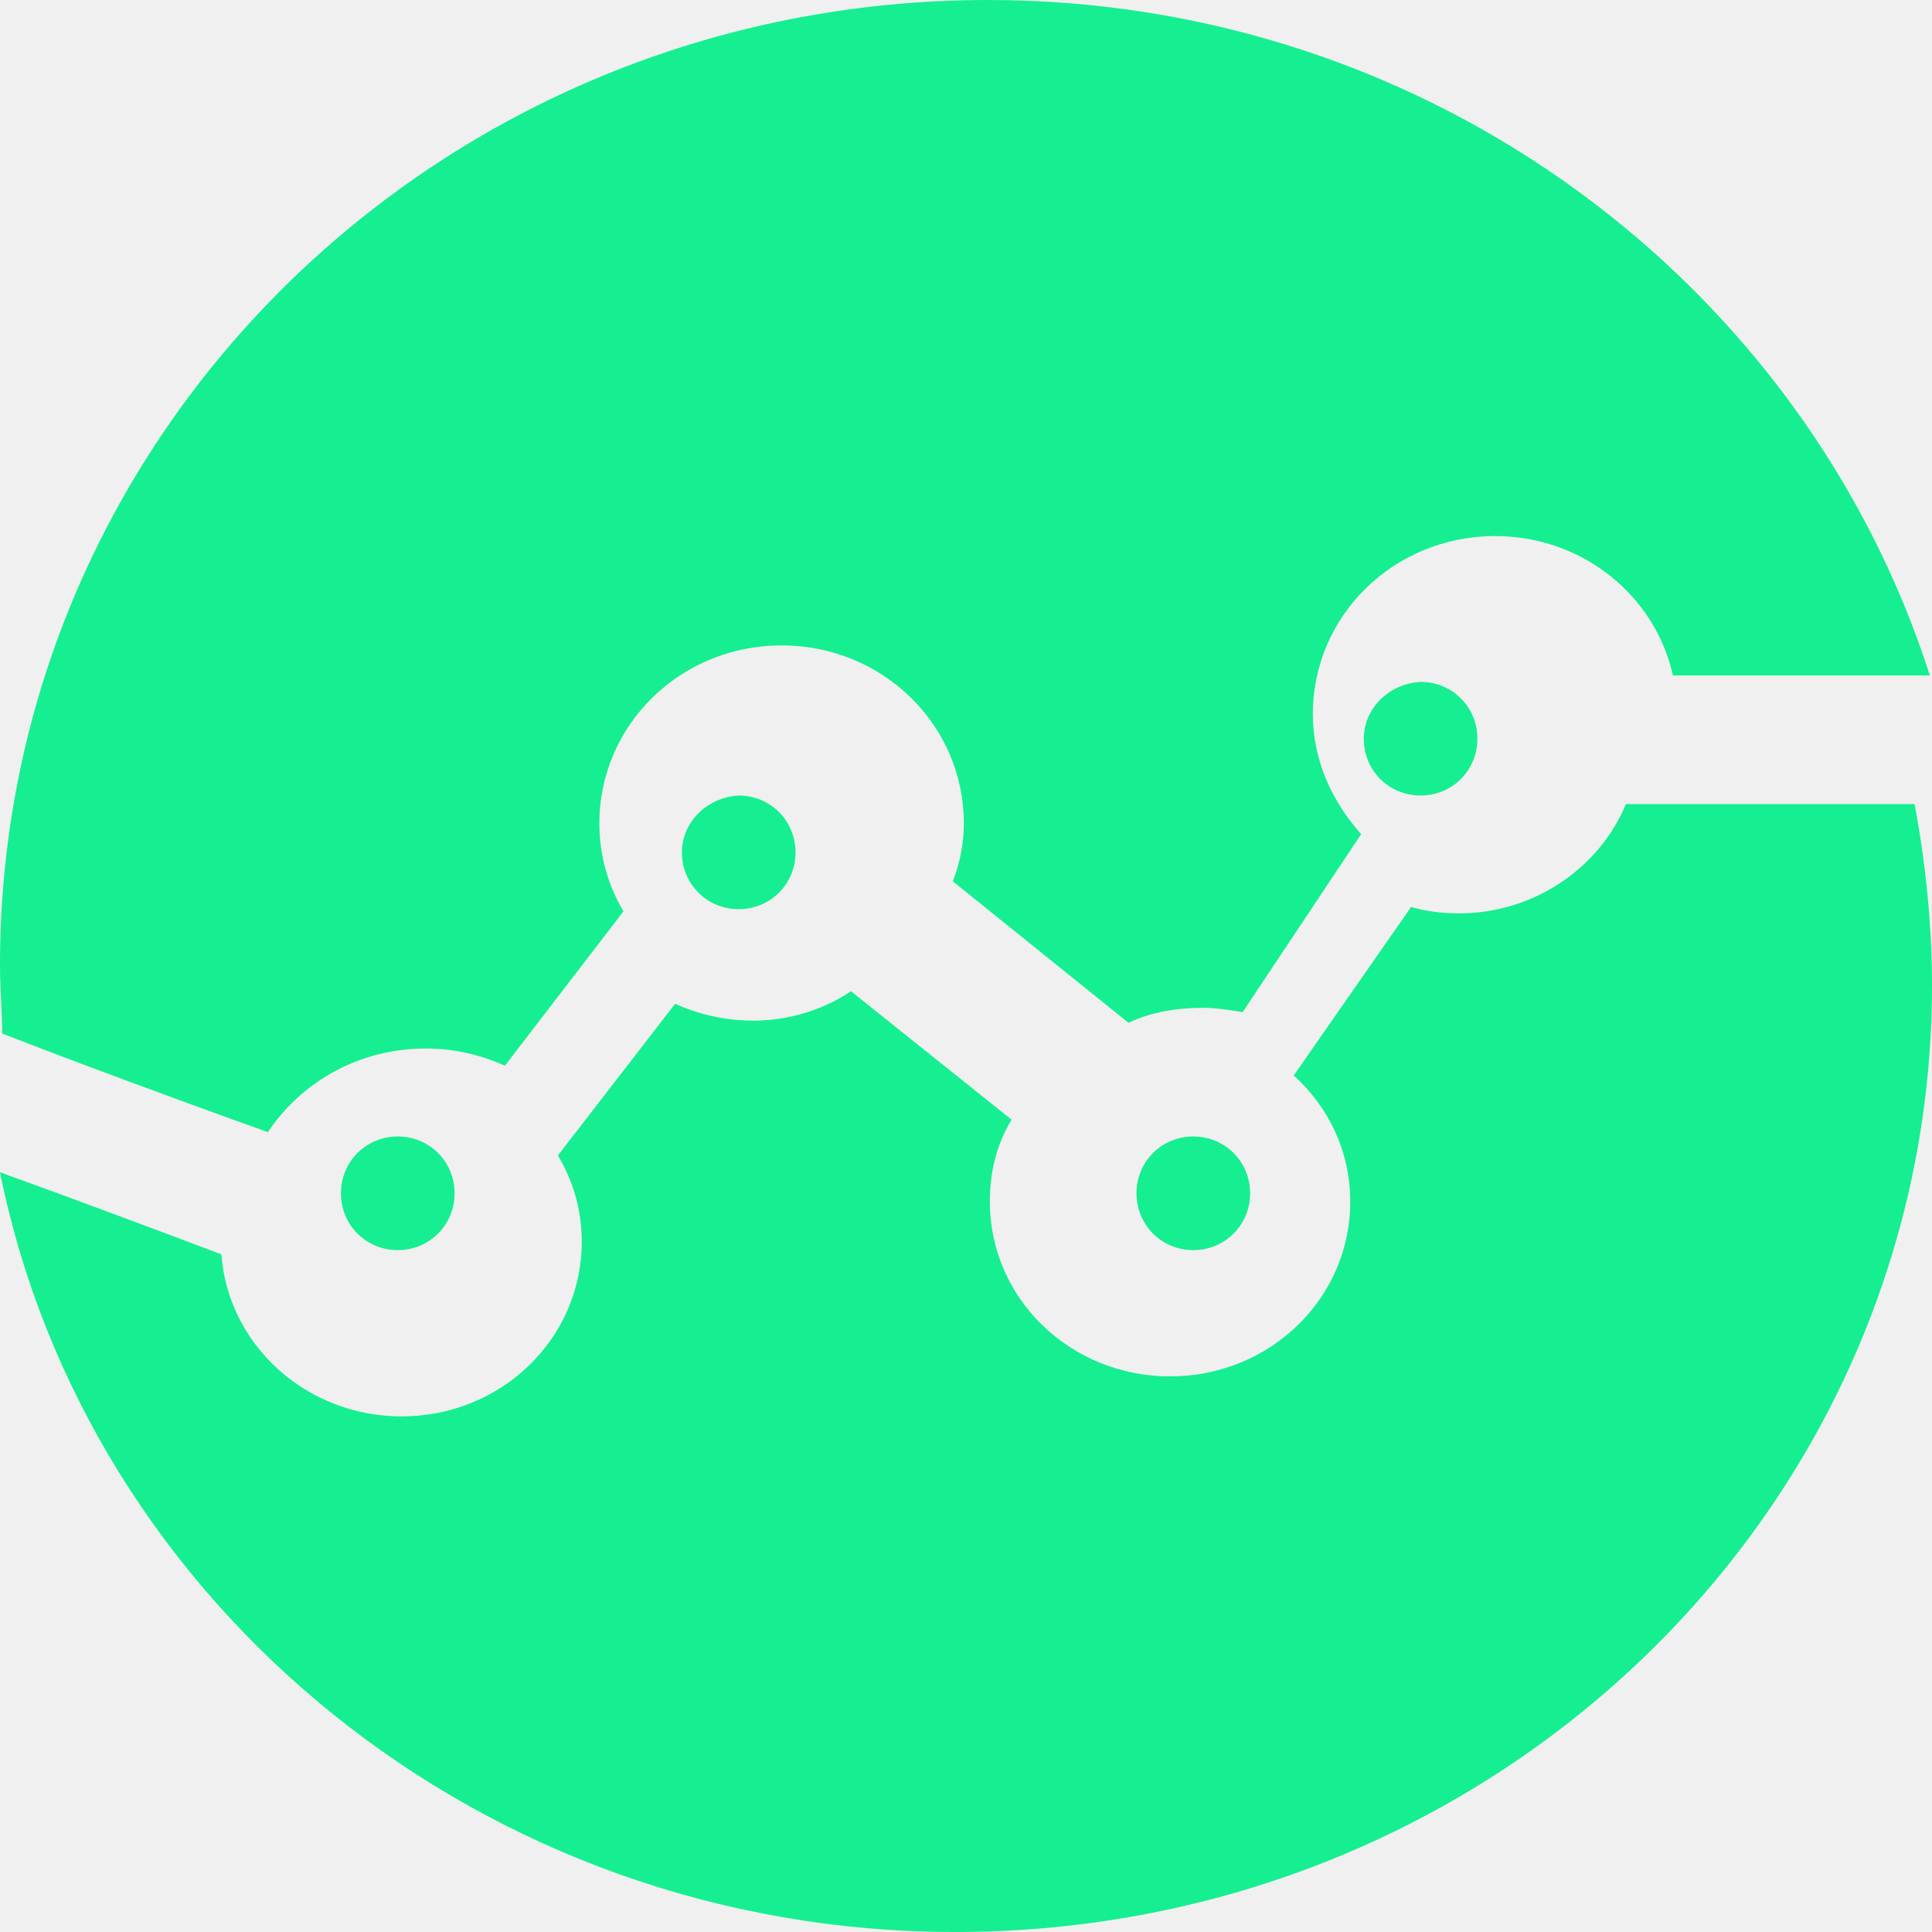
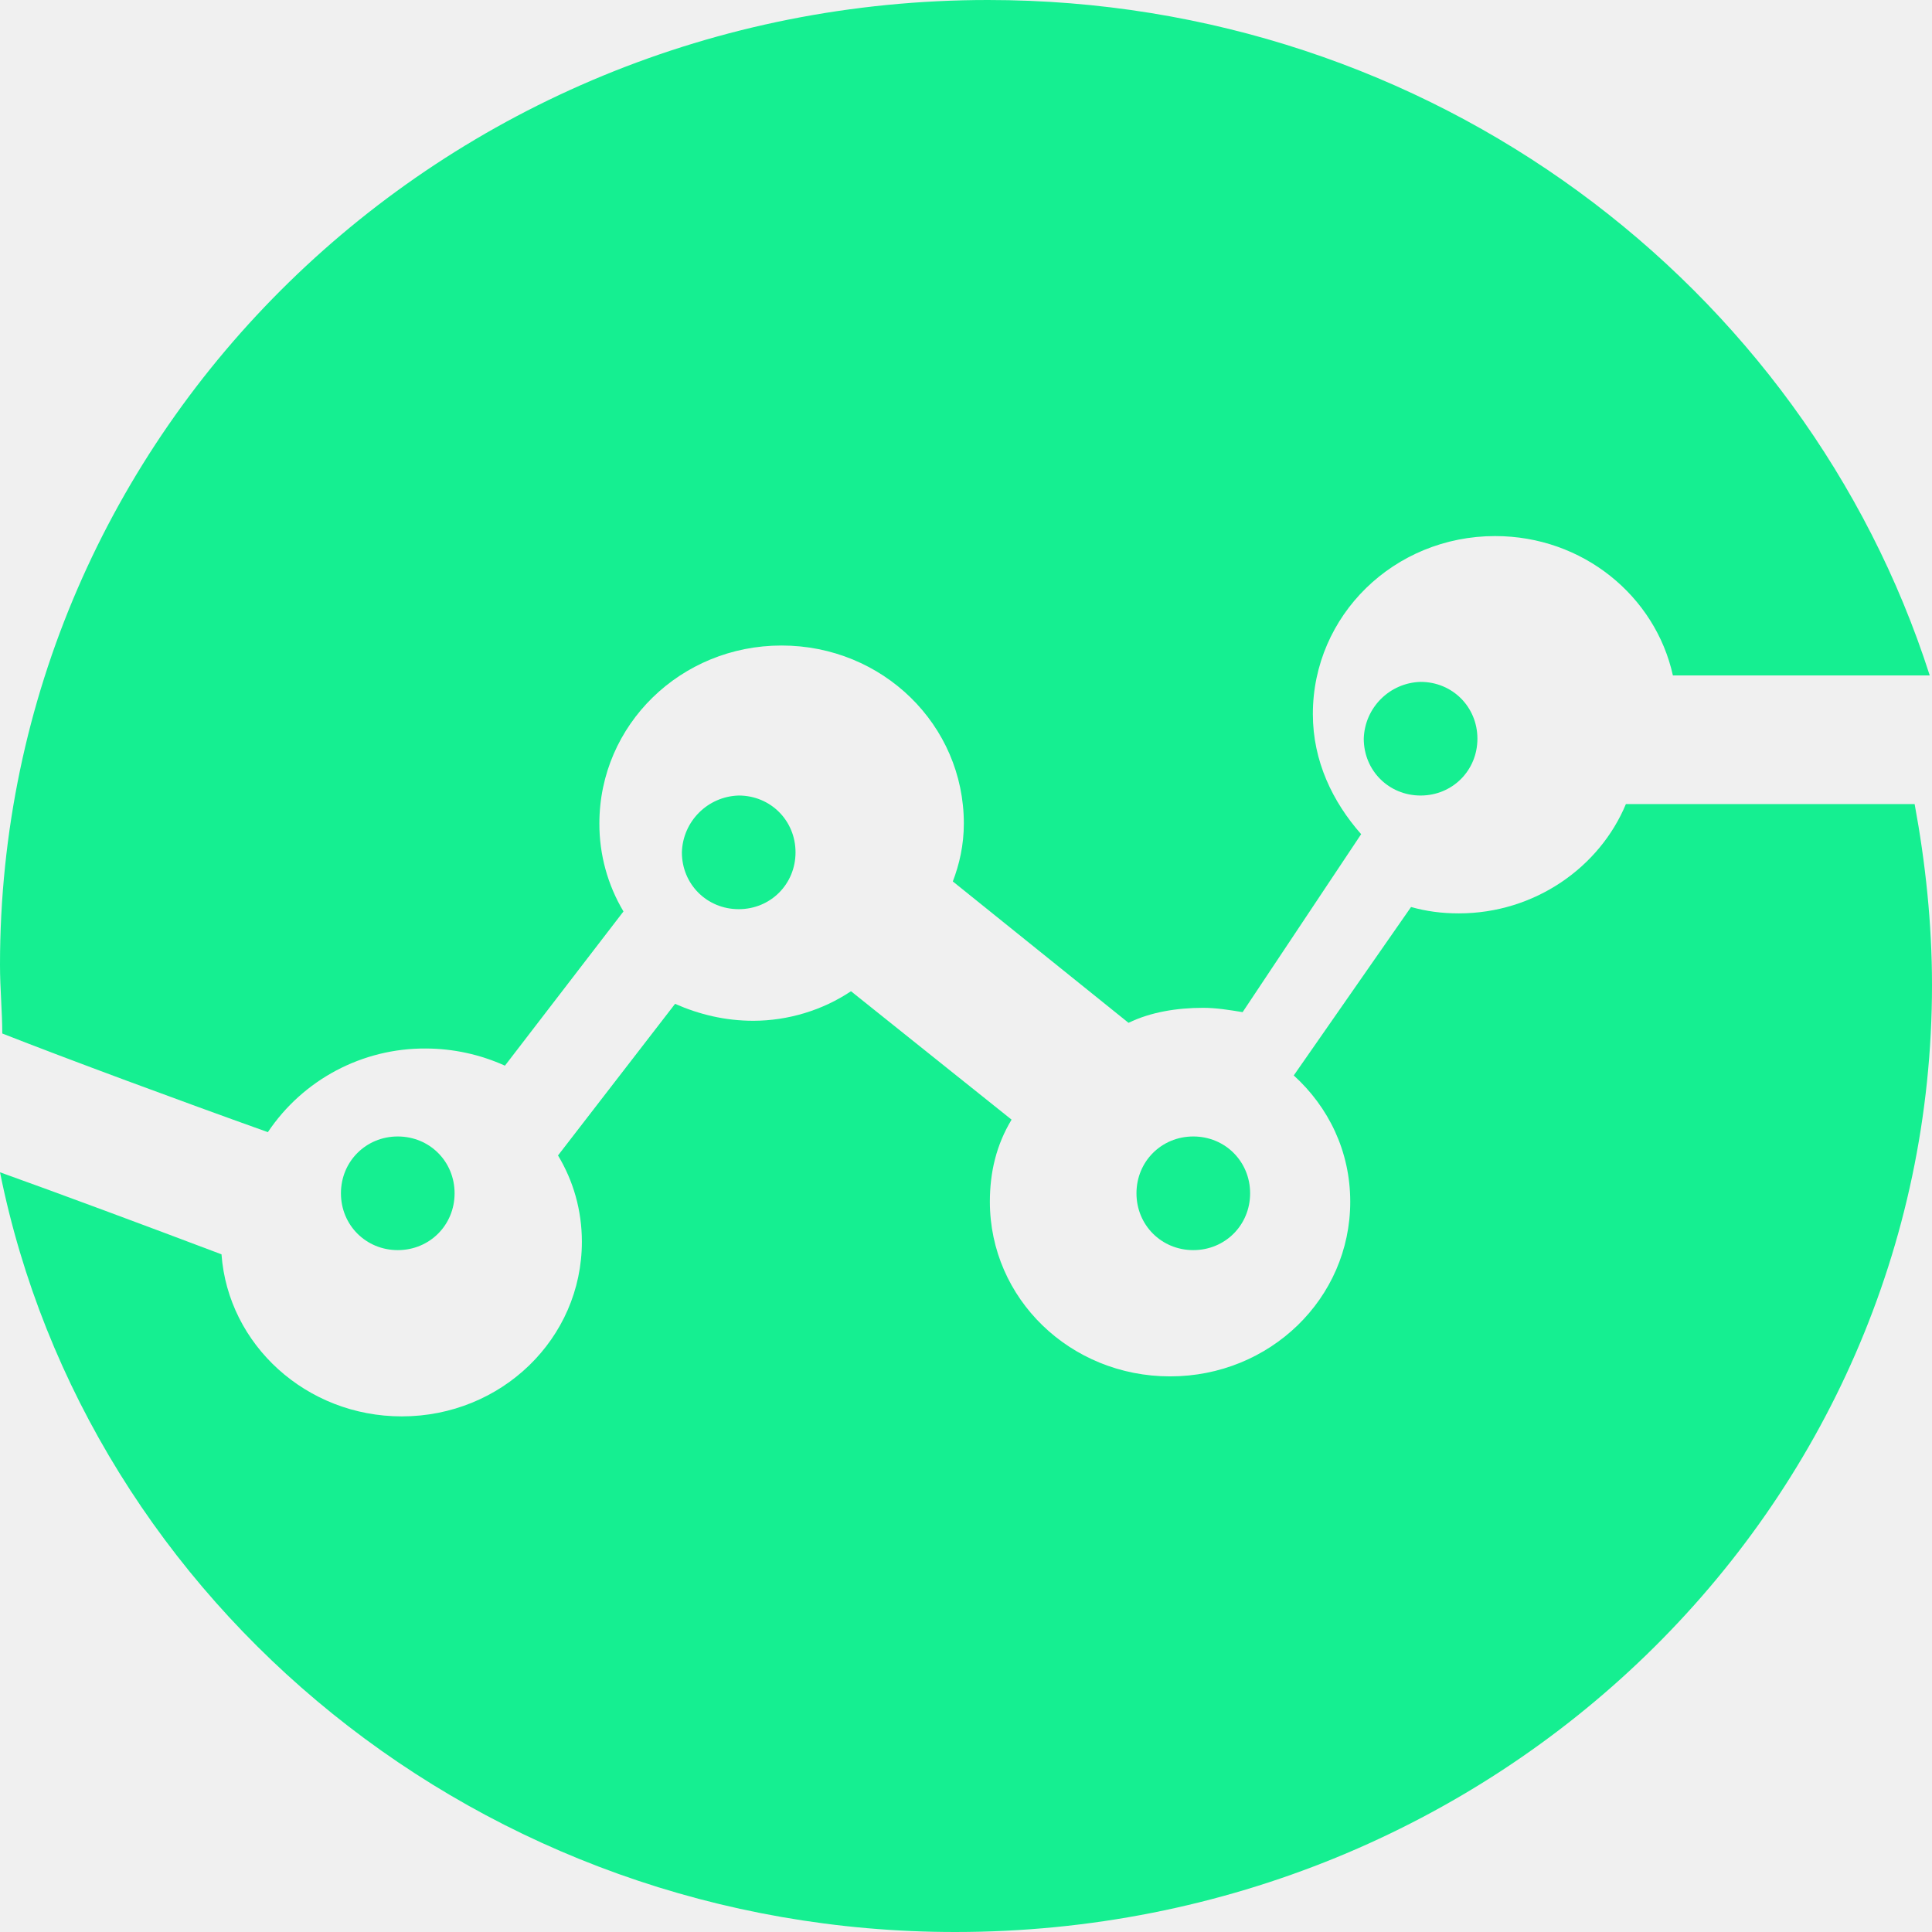
- <svg xmlns="http://www.w3.org/2000/svg" xmlns:xlink="http://www.w3.org/1999/xlink" width="17px" height="17px" viewBox="0 0 17 17" version="1.1">
+ <svg xmlns="http://www.w3.org/2000/svg" xmlns:xlink="http://www.w3.org/1999/xlink" width="17" height="17">
  <defs>
-     <polygon id="path-1" points="0 0 16.981 0 16.981 9.962 0 9.962" />
-     <polygon id="path-3" points="3.82022472e-05 0.074 17 0.074 17 10 3.82022472e-05 10" />
+     <path id="a" d="M0 0h16.98v9.962H0z" />
+     <path id="c" d="M0 .074h17V10H0z" />
  </defs>
-   <g id="Module-02-Templates" stroke="none" stroke-width="1" fill="none" fill-rule="evenodd">
-     <g id="Gitcoin-Vision" transform="translate(-794, -3258)">
-       <g id="Long-Term-Vision" transform="translate(-140, 2841)">
-         <g id="2018" transform="translate(810, 292)">
-           <g id="Market" transform="translate(124, 125)">
-             <path d="M12,6.5 C12,6.779 12.221,7 12.5,7 C12.779,7 13,6.779 13,6.5 C13,6.221 12.779,6 12.5,6 C12.221,6.015 12,6.235 12,6.5" id="Fill-1" fill="#15EF91" />
-             <path d="M10,10.5 C10,10.779 10.221,11 10.5,11 C10.779,11 11,10.779 11,10.5 C11,10.221 10.779,10 10.5,10 C10.221,10 10,10.221 10,10.5" id="Fill-3" fill="#15EF91" />
-             <path d="M6,7.5 C6,7.779 6.221,8 6.5,8 C6.779,8 7,7.779 7,7.5 C7,7.221 6.779,7 6.5,7 C6.221,7.015 6,7.235 6,7.5" id="Fill-5" fill="#15EF91" />
-             <g id="Group-9">
-               <mask id="mask-2" fill="white">
-                 <use xlink:href="#path-1" />
-               </mask>
-               <g id="Clip-8" />
-               <path d="M3.748,9.226 C3.999,9.226 4.231,9.283 4.443,9.377 L5.486,8.019 C5.351,7.792 5.274,7.528 5.274,7.245 C5.274,6.377 5.989,5.679 6.877,5.679 C7.766,5.679 8.481,6.377 8.481,7.245 C8.481,7.434 8.442,7.604 8.384,7.755 L9.93,9 C10.123,8.906 10.355,8.868 10.586,8.868 C10.702,8.868 10.818,8.887 10.934,8.906 L11.977,7.34 C11.726,7.057 11.552,6.698 11.552,6.283 C11.552,5.415 12.267,4.717 13.156,4.717 C13.928,4.717 14.566,5.245 14.72,5.943 L16.981,5.943 C15.88,2.509 12.595,-3.77358491e-05 8.693,-3.77358491e-05 C3.883,-3.77358491e-05 -1.93181818e-05,3.792 -1.93181818e-05,8.491 C-1.93181818e-05,8.698 0.019,8.906 0.019,9.094 C0.599,9.321 1.565,9.679 2.357,9.962 C2.647,9.528 3.149,9.226 3.748,9.226" id="Fill-7" fill="#15EF91" mask="url(#mask-2)" />
-             </g>
-             <g id="Group-12" transform="translate(0, 7)">
-               <mask id="mask-4" fill="white">
-                 <use xlink:href="#path-3" />
-               </mask>
-               <g id="Clip-11" />
-               <path d="M16.847,0.074 L14.307,0.074 C14.078,0.63 13.505,1.037 12.836,1.037 C12.683,1.037 12.549,1.018 12.416,0.981 L11.384,2.463 C11.69,2.741 11.881,3.13 11.881,3.574 C11.881,4.426 11.174,5.111 10.296,5.111 C9.417,5.111 8.71,4.426 8.71,3.574 C8.71,3.315 8.767,3.074 8.901,2.852 L7.488,1.722 C7.239,1.889 6.934,1.981 6.628,1.981 C6.38,1.981 6.151,1.926 5.94,1.833 L4.909,3.167 C5.043,3.389 5.119,3.648 5.119,3.926 C5.119,4.778 4.412,5.463 3.534,5.463 C2.693,5.463 2.006,4.833 1.948,4.037 C1.261,3.778 0.516,3.5 3.82022472e-05,3.315 C0.764,7.111 4.24,10 8.405,10 C13.161,10 17,6.278 17,1.667 C17,1.13 16.943,0.593 16.847,0.074" id="Fill-10" fill="#15EF91" mask="url(#mask-4)" />
-             </g>
-             <path d="M3,10.5 C3,10.779 3.221,11 3.5,11 C3.779,11 4,10.779 4,10.5 C4,10.221 3.779,10 3.5,10 C3.221,10 3,10.221 3,10.5" id="Fill-13" fill="#15EF91" />
-           </g>
-         </g>
-       </g>
+   <g fill="none" fill-rule="evenodd">
+     <path d="M12 6.5c0 .28.22.5.5.5s.5-.22.5-.5-.22-.5-.5-.5a.515.515 0 0 0-.5.5M10 10.5c0 .28.22.5.5.5s.5-.22.5-.5-.22-.5-.5-.5-.5.22-.5.5M6 7.5c0 .28.22.5.5.5s.5-.22.5-.5-.22-.5-.5-.5a.515.515 0 0 0-.5.5" fill="#15EF91" />
+     <g>
+       <mask id="b" fill="#fff">
+         <use xlink:href="#a" />
+       </mask>
+       <path d="M3.748 9.226a1.7 1.7 0 0 1 .695.151L5.486 8.02a1.502 1.502 0 0 1-.212-.774c0-.868.715-1.566 1.603-1.566.889 0 1.604.698 1.604 1.566 0 .189-.039.359-.097.51L9.93 9c.193-.094.425-.132.656-.132.116 0 .232.019.348.038l1.043-1.566c-.25-.283-.425-.642-.425-1.057 0-.868.715-1.566 1.604-1.566.772 0 1.41.528 1.564 1.226h2.26C15.88 2.51 12.596 0 8.694 0 3.883 0 0 3.792 0 8.49c0 .208.02.416.02.604.579.227 1.545.585 2.337.868a1.66 1.66 0 0 1 1.39-.736" fill="#15EF91" mask="url(#b)" />
    </g>
+     <g transform="translate(0 7)">
+       <mask id="d" fill="#fff">
+         <use xlink:href="#c" />
+       </mask>
+       <path d="M16.847.074h-2.54c-.23.556-.802.963-1.471.963-.153 0-.287-.019-.42-.056l-1.032 1.482c.306.278.497.667.497 1.111 0 .852-.707 1.537-1.585 1.537-.88 0-1.586-.685-1.586-1.537 0-.26.057-.5.191-.722l-1.413-1.13c-.249.167-.554.26-.86.26-.248 0-.477-.056-.688-.149L4.91 3.167c.134.222.21.481.21.759 0 .852-.707 1.537-1.585 1.537-.84 0-1.528-.63-1.586-1.426C1.261 3.777.516 3.5 0 3.315.764 7.11 4.24 10 8.405 10 13.16 10 17 6.278 17 1.667c0-.537-.057-1.074-.153-1.593" fill="#15EF91" mask="url(#d)" />
+     </g>
+     <path d="M3 10.5c0 .28.22.5.5.5s.5-.22.5-.5-.22-.5-.5-.5-.5.22-.5.5" fill="#15EF91" />
  </g>
</svg>
